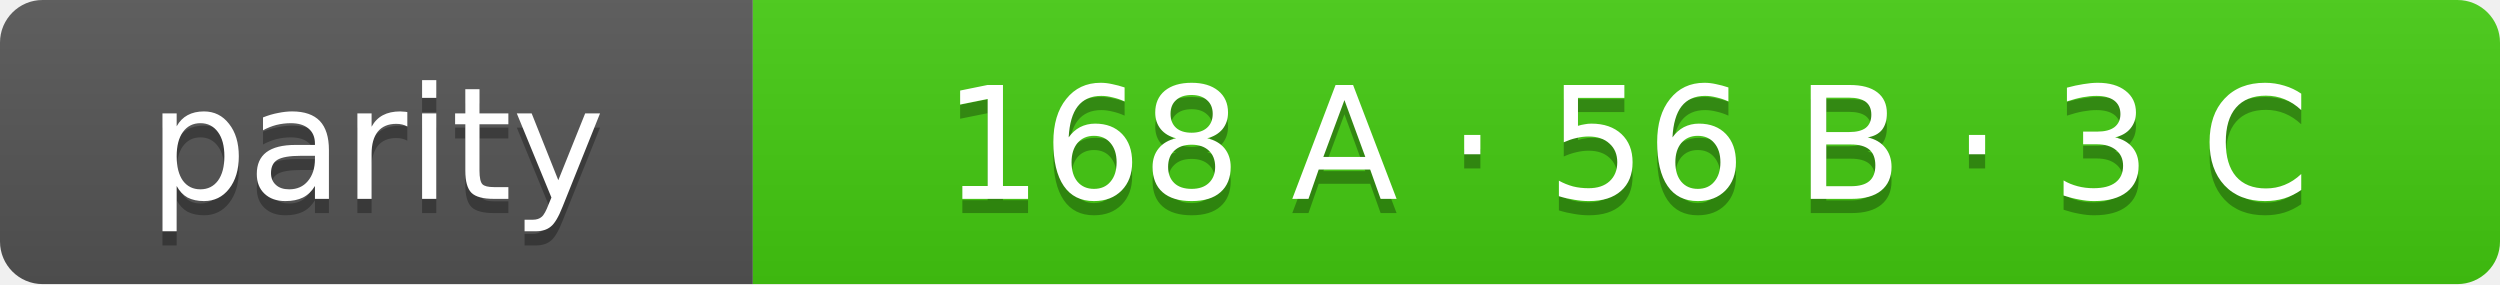
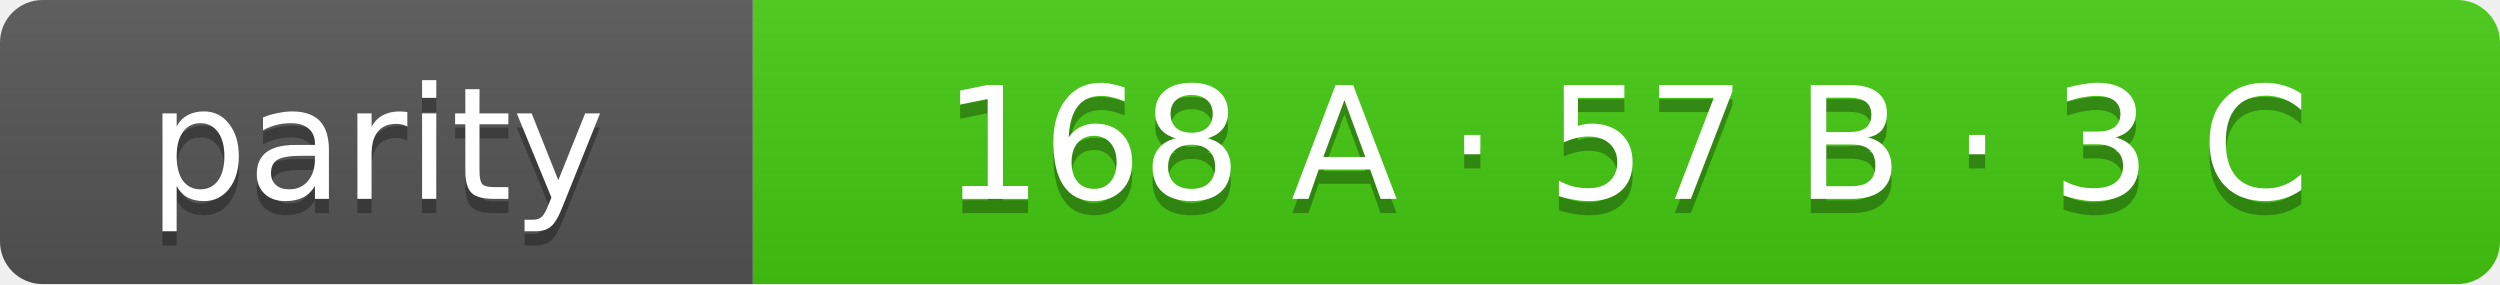
- <svg xmlns="http://www.w3.org/2000/svg" width="176" height="20" role="img" aria-label="parity: 168 A · 56 B · 3 C">
+ <svg xmlns="http://www.w3.org/2000/svg" width="176" height="20" role="img" aria-label="parity: 168 A · 57 B · 3 C">
  <linearGradient id="s" x2="0" y2="100%">
    <stop offset="0" stop-color="#bbb" stop-opacity=".1" />
    <stop offset="1" stop-opacity=".1" />
  </linearGradient>
  <clipPath id="r">
    <rect width="176" height="20" rx="3" fill="#fff" />
  </clipPath>
  <g clip-path="url(#r)">
    <rect width="53" height="20" fill="#555" />
    <rect x="53" width="123" height="20" fill="#4c1" />
    <rect width="176" height="20" fill="url(#s)" />
  </g>
  <g fill="#fff" text-anchor="middle" font-family="Verdana,Geneva,DejaVu Sans,sans-serif" font-size="11">
    <text x="26.5" y="15" fill="#010101" fill-opacity=".3">parity</text>
    <text x="26.5" y="14">parity</text>
-     <text x="114.5" y="15" fill="#010101" fill-opacity=".3">168 A · 56 B · 3 C</text>
-     <text x="114.5" y="14">168 A · 56 B · 3 C</text>
+     <text x="114.5" y="15" fill="#010101" fill-opacity=".3">168 A · 57 B · 3 C</text>
+     <text x="114.5" y="14">168 A · 57 B · 3 C</text>
  </g>
</svg>
